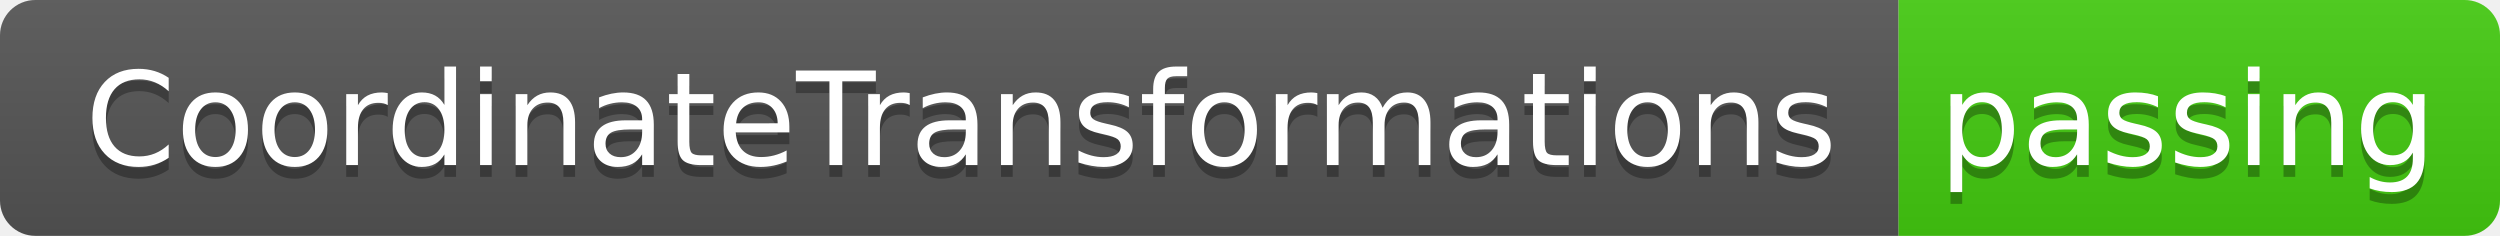
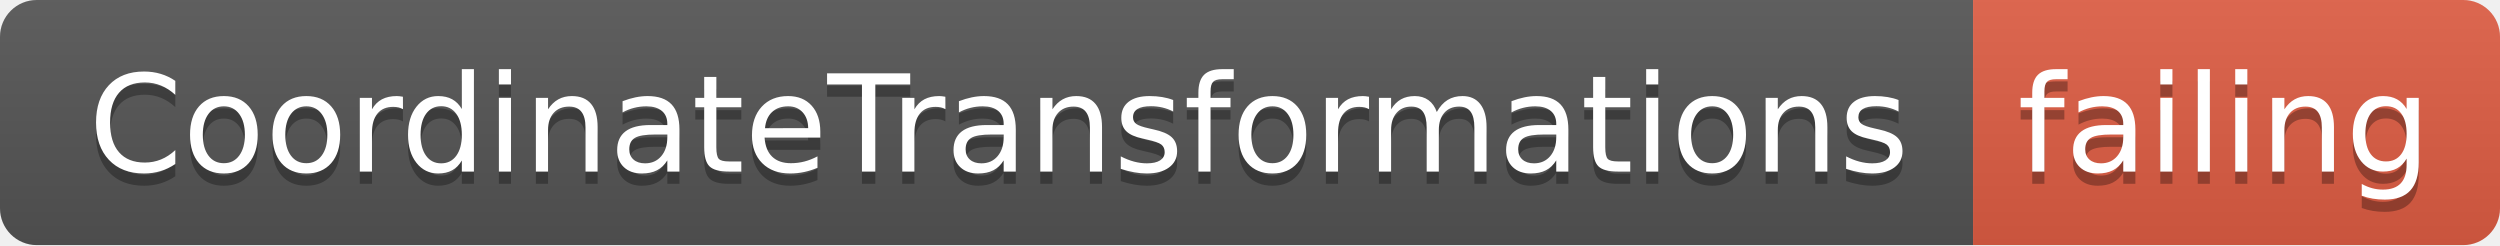
- <svg xmlns="http://www.w3.org/2000/svg" width="212" height="20">
+ <svg xmlns="http://www.w3.org/2000/svg" width="204" height="20">
  <linearGradient id="smooth" x2="0" y2="100%">
    <stop offset="0" stop-color="#bbb" stop-opacity=".1" />
    <stop offset="1" stop-opacity=".1" />
  </linearGradient>
  <clipPath id="round">
-     <rect width="212" height="20" rx="3" fill="#fff" />
+     <rect width="204" height="20" rx="3" fill="#fff" />
  </clipPath>
  <g clip-path="url(#round)">
    <rect width="161" height="20" fill="#555" />
-     <rect x="161" width="51" height="20" fill="#4c1" />
-     <rect width="212" height="20" fill="url(#smooth)" />
+     <rect x="161" width="43" height="20" fill="#e05d44" />
+     <rect width="204" height="20" fill="url(#smooth)" />
  </g>
  <g fill="#fff" text-anchor="middle" font-family="DejaVu Sans,Verdana,Geneva,sans-serif" font-size="110">
    <text x="815" y="150" fill="#010101" fill-opacity=".3" transform="scale(0.1)" textLength="1510" lengthAdjust="spacing">CoordinateTransformations</text>
    <text x="815" y="140" transform="scale(0.1)" textLength="1510" lengthAdjust="spacing">CoordinateTransformations</text>
-     <text x="1855" y="150" fill="#010101" fill-opacity=".3" transform="scale(0.1)" textLength="410" lengthAdjust="spacing">passing</text>
-     <text x="1855" y="140" transform="scale(0.1)" textLength="410" lengthAdjust="spacing">passing</text>
+     <text x="1815" y="150" fill="#010101" fill-opacity=".3" transform="scale(0.1)" textLength="330" lengthAdjust="spacing">failing</text>
+     <text x="1815" y="140" transform="scale(0.1)" textLength="330" lengthAdjust="spacing">failing</text>
  </g>
</svg>
